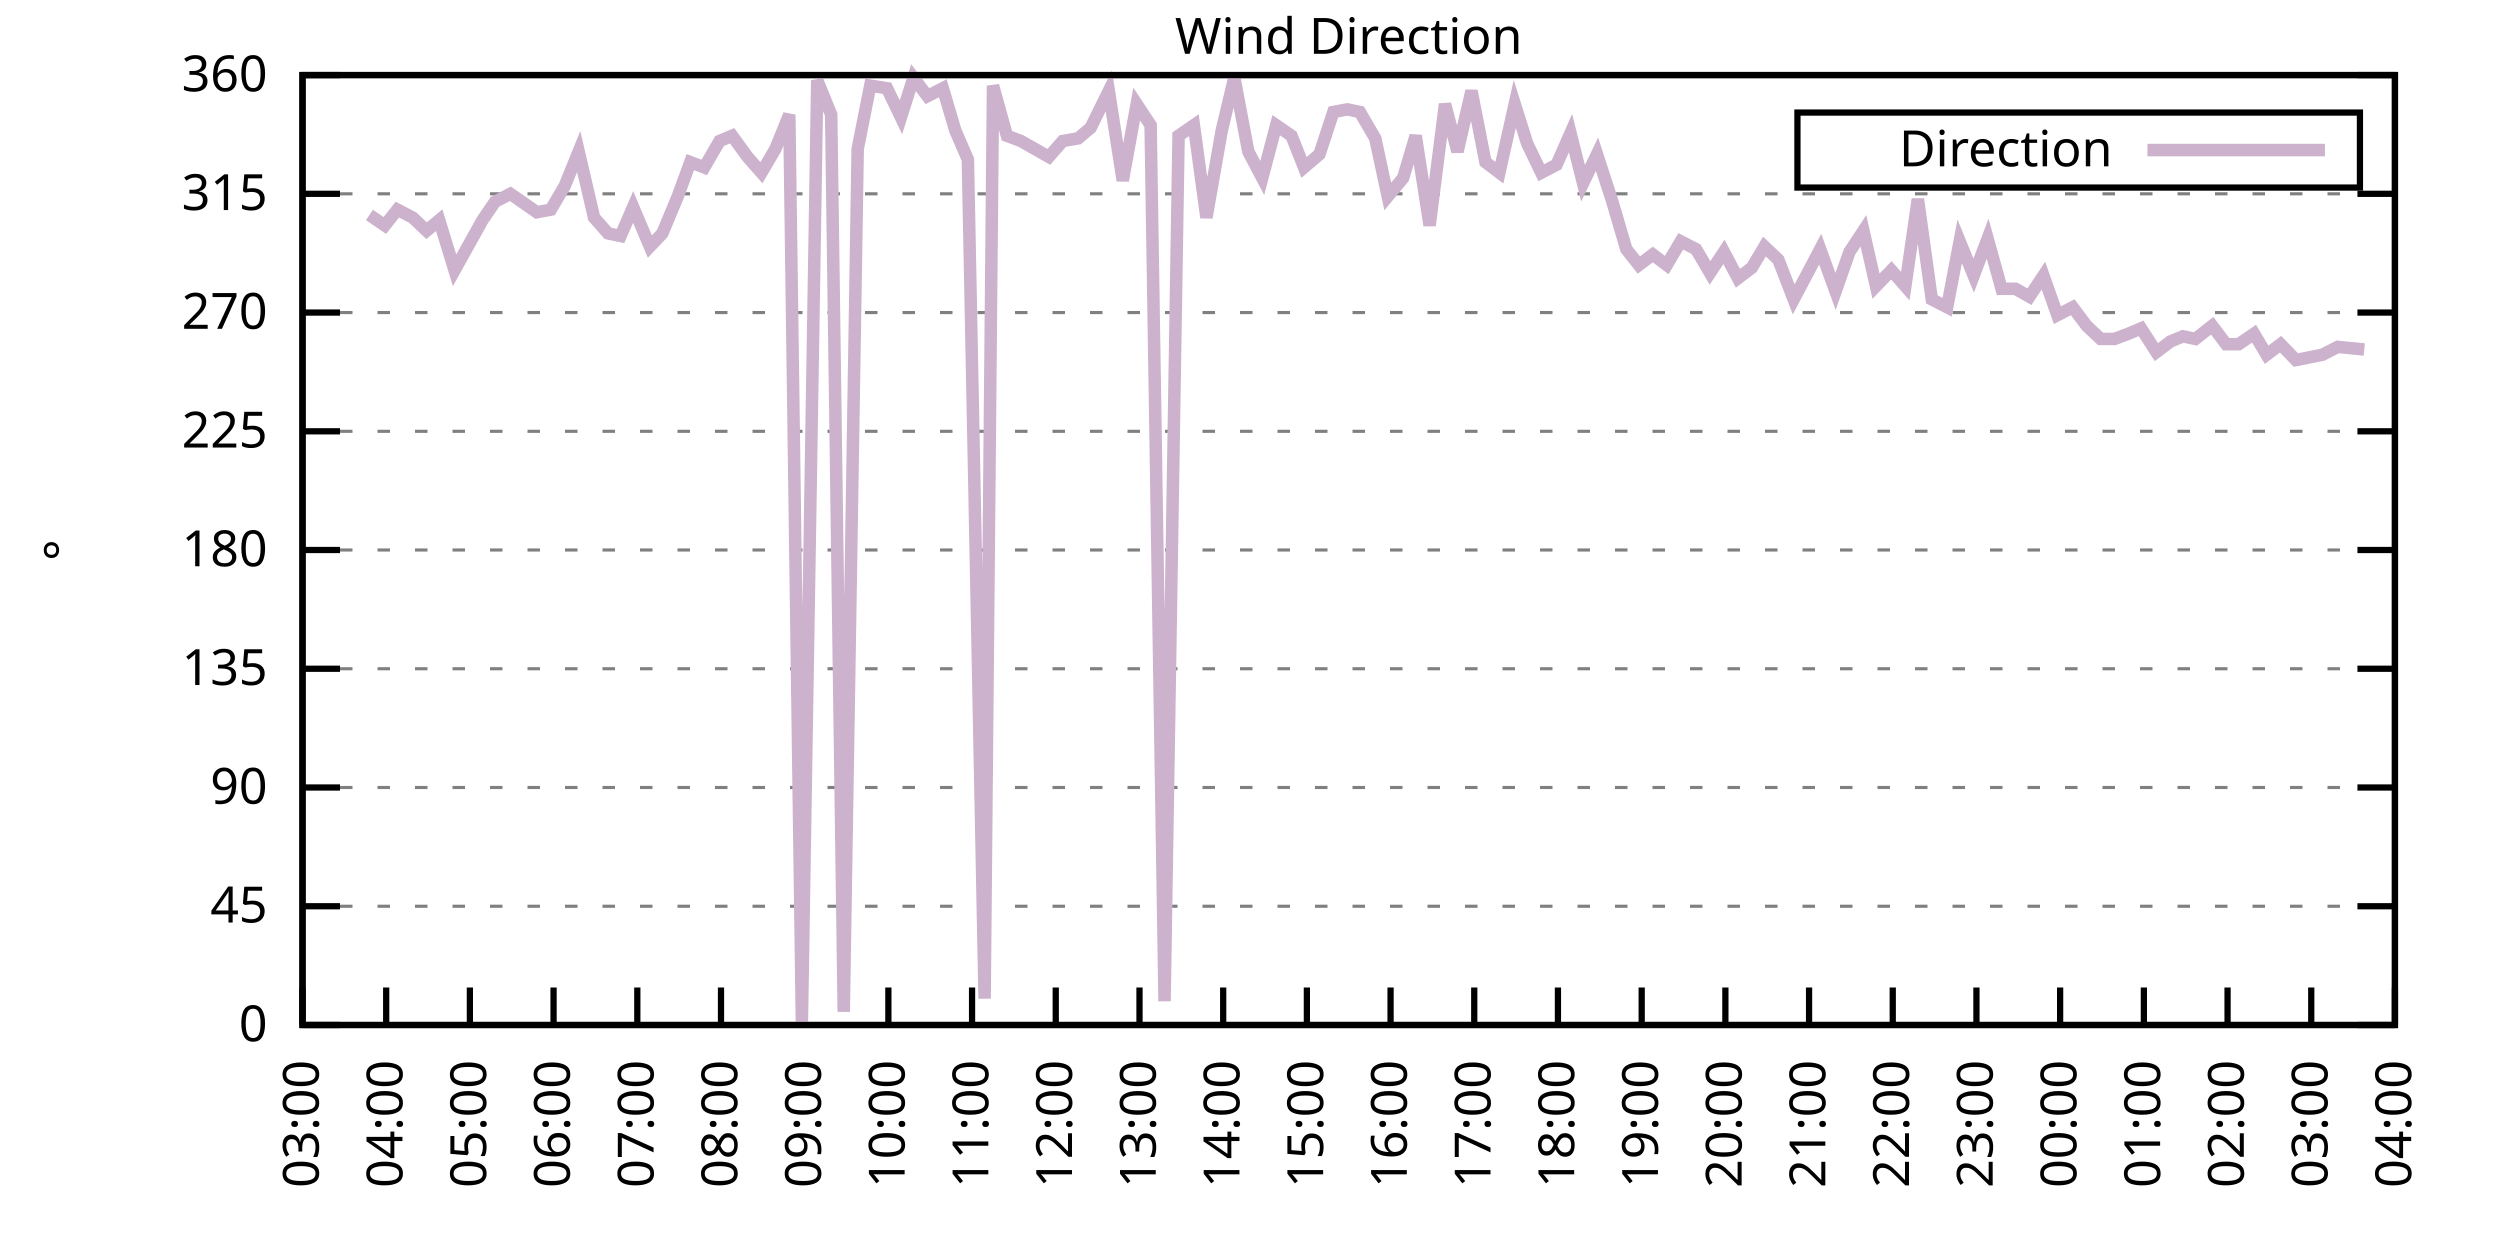
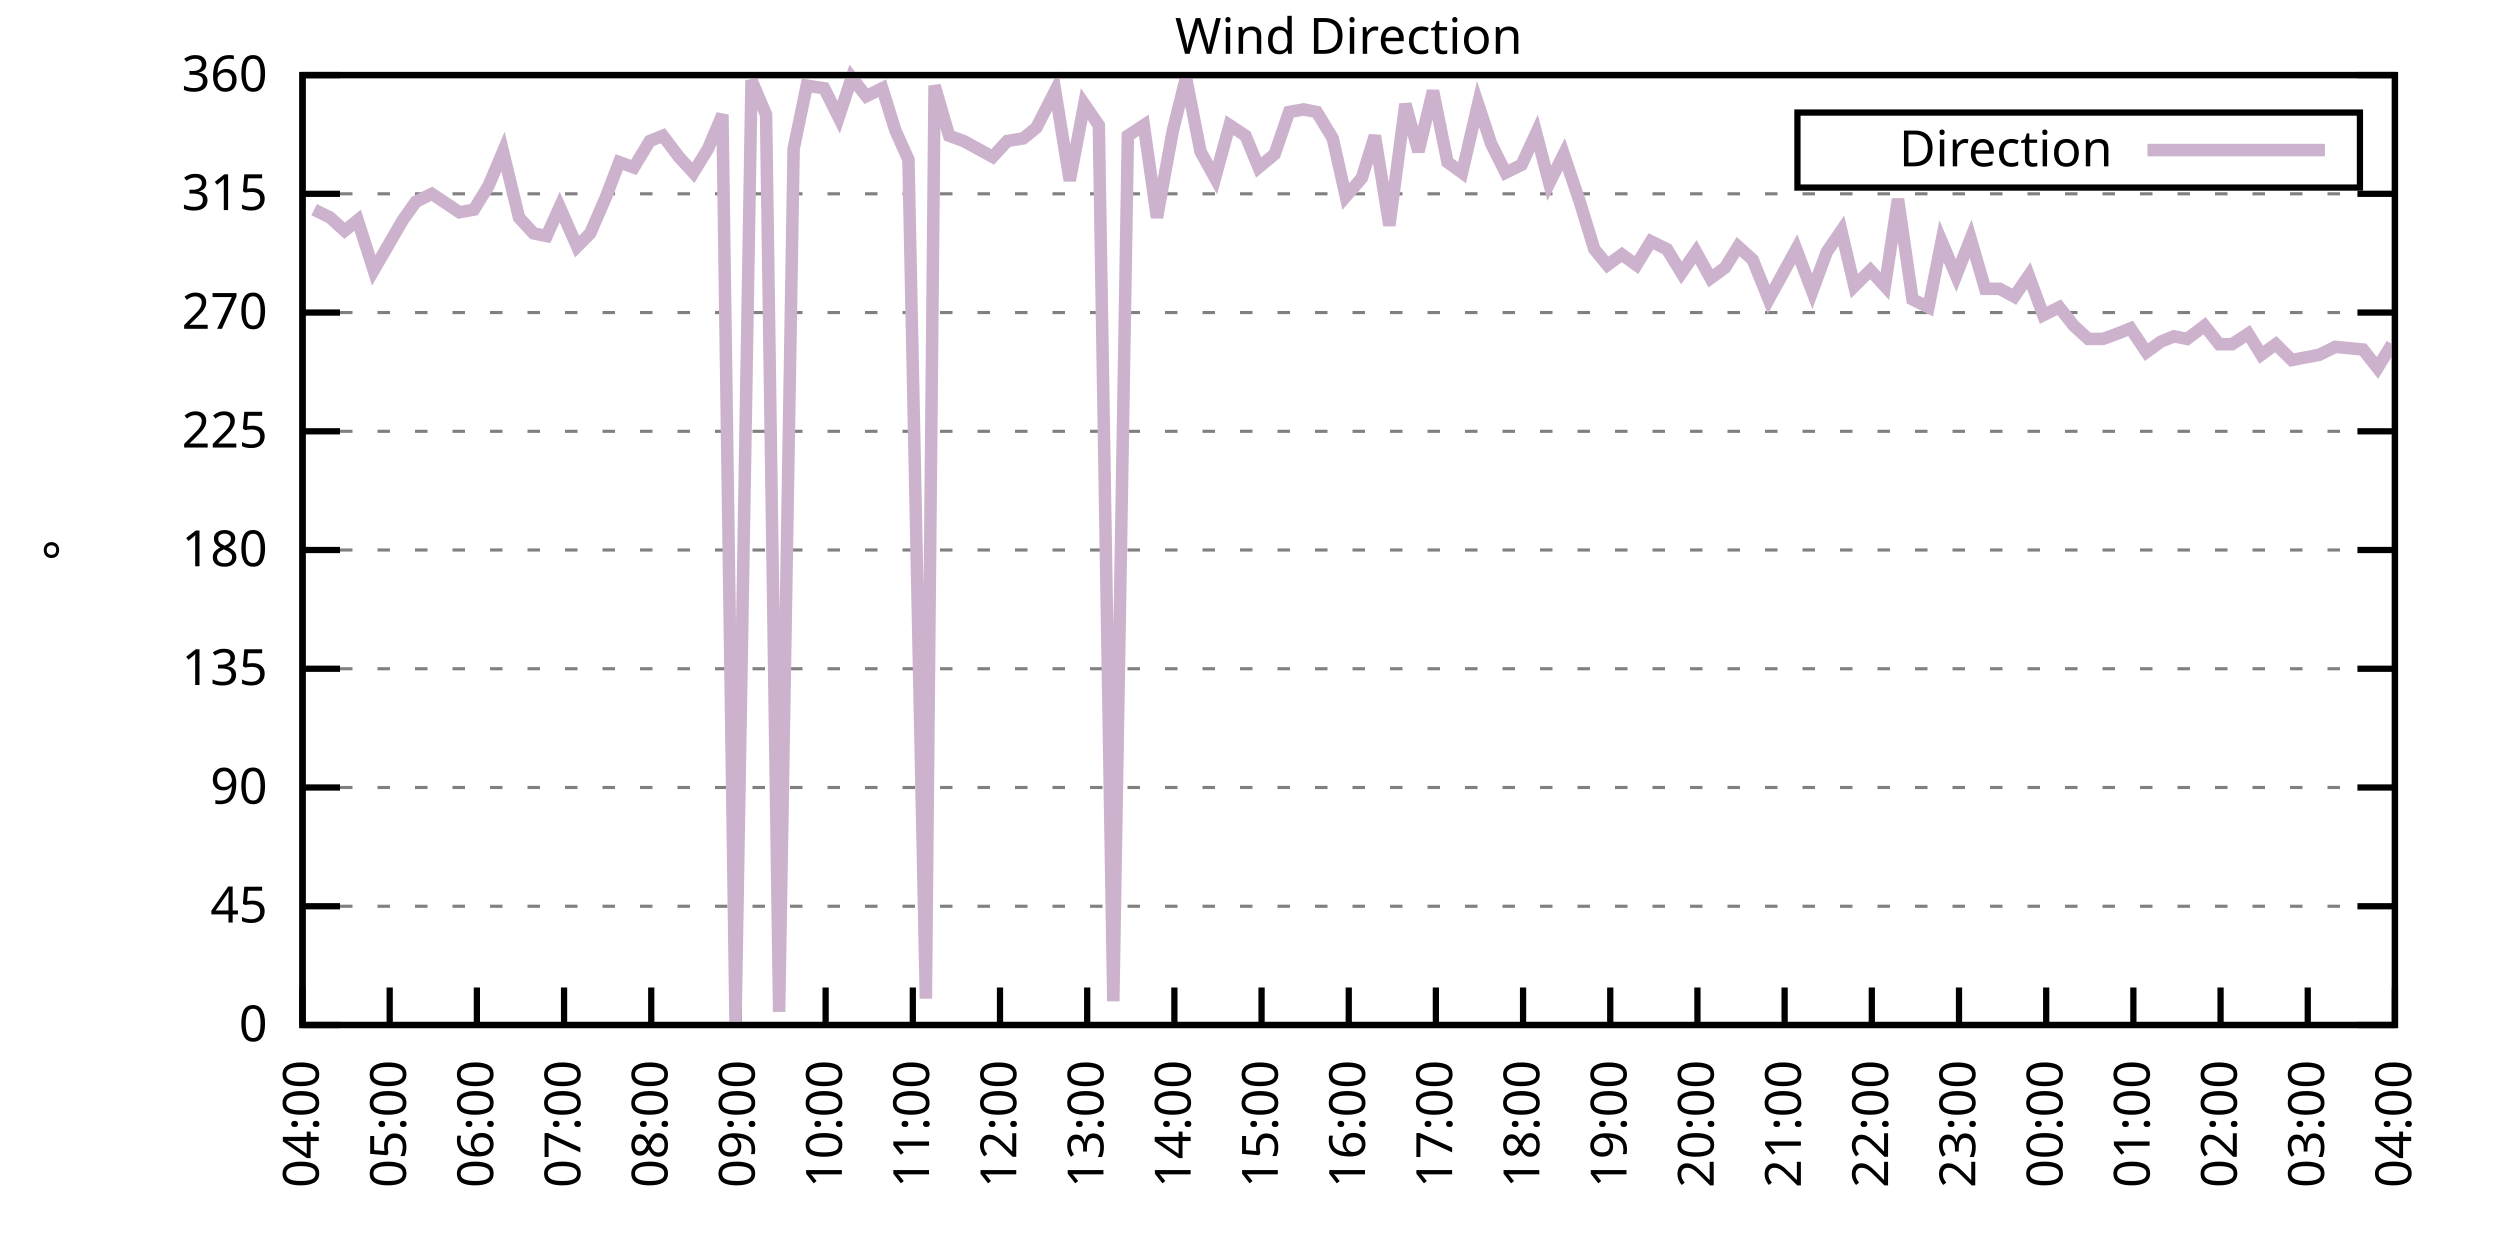
<svg xmlns="http://www.w3.org/2000/svg" xmlns:xlink="http://www.w3.org/1999/xlink" width="400" height="200" viewBox="0 0 400 200">
  <g id="gnuplot_canvas">
    <rect x="0" y="0" width="400" height="200" fill="none" />
    <defs>
      <circle id="gpDot" r="0.5" stroke-width="0.5" stroke="currentColor" />
      <path id="gpPt0" stroke-width="0.333" stroke="currentColor" d="M-1,0 h2 M0,-1 v2" />
      <path id="gpPt1" stroke-width="0.333" stroke="currentColor" d="M-1,-1 L1,1 M1,-1 L-1,1" />
      <path id="gpPt2" stroke-width="0.333" stroke="currentColor" d="M-1,0 L1,0 M0,-1 L0,1 M-1,-1 L1,1 M-1,1 L1,-1" />
      <rect id="gpPt3" stroke-width="0.333" stroke="currentColor" x="-1" y="-1" width="2" height="2" />
      <rect id="gpPt4" stroke-width="0.333" stroke="currentColor" fill="currentColor" x="-1" y="-1" width="2" height="2" />
      <circle id="gpPt5" stroke-width="0.333" stroke="currentColor" cx="0" cy="0" r="1" />
      <use xlink:href="#gpPt5" id="gpPt6" fill="currentColor" stroke="none" />
      <path id="gpPt7" stroke-width="0.333" stroke="currentColor" d="M0,-1.33 L-1.33,0.67 L1.33,0.67 z" />
      <use xlink:href="#gpPt7" id="gpPt8" fill="currentColor" stroke="none" />
      <use xlink:href="#gpPt7" id="gpPt9" stroke="currentColor" transform="rotate(180)" />
      <use xlink:href="#gpPt9" id="gpPt10" fill="currentColor" stroke="none" />
      <use xlink:href="#gpPt3" id="gpPt11" stroke="currentColor" transform="rotate(45)" />
      <use xlink:href="#gpPt11" id="gpPt12" fill="currentColor" stroke="none" />
      <path id="gpPt13" stroke-width="0.333" stroke="currentColor" d="M0,1.330 L1.265,0.411 L0.782,-1.067 L-0.782,-1.076 L-1.265,0.411 z" />
      <use xlink:href="#gpPt13" id="gpPt14" fill="currentColor" stroke="none" />
      <filter id="textbox" filterUnits="objectBoundingBox" x="0" y="0" height="1" width="1">
        <feFlood flood-color="white" flood-opacity="1" result="bgnd" />
        <feComposite in="SourceGraphic" in2="bgnd" operator="atop" />
      </filter>
      <filter id="greybox" filterUnits="objectBoundingBox" x="0" y="0" height="1" width="1">
        <feFlood flood-color="lightgrey" flood-opacity="1" result="grey" />
        <feComposite in="SourceGraphic" in2="grey" operator="atop" />
      </filter>
    </defs>
    <g fill="none" color="white" stroke="currentColor" stroke-width="1.00" stroke-linecap="butt" stroke-linejoin="miter">
</g>
    <g fill="none" color="black" stroke="currentColor" stroke-width="1.00" stroke-linecap="butt" stroke-linejoin="miter">
      <g stroke="none" shape-rendering="crispEdges">
        <polygon fill="rgb(255, 255, 255)" points="48.40,164.00 383.18,164.00 383.18,12.02 48.40,12.02 " />
      </g>
    </g>
    <g fill="none" color="black" stroke="currentColor" stroke-width="1.00" stroke-linecap="butt" stroke-linejoin="miter">
</g>
    <g fill="none" color="black" stroke="black" stroke-width="0.50" stroke-linecap="butt" stroke-linejoin="miter">
</g>
    <g fill="none" color="gray" stroke="currentColor" stroke-width="0.50" stroke-linecap="butt" stroke-linejoin="miter">
      <path stroke="gray" stroke-dasharray="2,4" class="gridline" d="M48.40,164.00 L383.19,164.00  " />
    </g>
    <g fill="none" color="gray" stroke="gray" stroke-width="1.00" stroke-linecap="butt" stroke-linejoin="miter">
</g>
    <g fill="none" color="black" stroke="currentColor" stroke-width="1.00" stroke-linecap="butt" stroke-linejoin="miter">
      <path stroke="black" d="M48.40,164.00 L54.40,164.00 M383.19,164.00 L377.19,164.00  " />
      <g transform="translate(42.80,166.60)" stroke="none" fill="black" font-family="Sans" font-size="8.00" text-anchor="end">
        <text>
          <tspan font-family="Sans"> 0</tspan>
        </text>
      </g>
    </g>
    <g fill="none" color="black" stroke="currentColor" stroke-width="1.00" stroke-linecap="butt" stroke-linejoin="miter">
</g>
    <g fill="none" color="black" stroke="black" stroke-width="0.50" stroke-linecap="butt" stroke-linejoin="miter">
</g>
    <g fill="none" color="gray" stroke="currentColor" stroke-width="0.50" stroke-linecap="butt" stroke-linejoin="miter">
      <path stroke="gray" stroke-dasharray="2,4" class="gridline" d="M48.40,145.00 L383.19,145.00  " />
    </g>
    <g fill="none" color="gray" stroke="gray" stroke-width="1.00" stroke-linecap="butt" stroke-linejoin="miter">
</g>
    <g fill="none" color="black" stroke="currentColor" stroke-width="1.00" stroke-linecap="butt" stroke-linejoin="miter">
      <path stroke="black" d="M48.40,145.00 L54.40,145.00 M383.19,145.00 L377.19,145.00  " />
      <g transform="translate(42.80,147.60)" stroke="none" fill="black" font-family="Sans" font-size="8.00" text-anchor="end">
        <text>
          <tspan font-family="Sans"> 45</tspan>
        </text>
      </g>
    </g>
    <g fill="none" color="black" stroke="currentColor" stroke-width="1.00" stroke-linecap="butt" stroke-linejoin="miter">
</g>
    <g fill="none" color="black" stroke="black" stroke-width="0.50" stroke-linecap="butt" stroke-linejoin="miter">
</g>
    <g fill="none" color="gray" stroke="currentColor" stroke-width="0.50" stroke-linecap="butt" stroke-linejoin="miter">
      <path stroke="gray" stroke-dasharray="2,4" class="gridline" d="M48.40,126.00 L383.19,126.00  " />
    </g>
    <g fill="none" color="gray" stroke="gray" stroke-width="1.00" stroke-linecap="butt" stroke-linejoin="miter">
</g>
    <g fill="none" color="black" stroke="currentColor" stroke-width="1.00" stroke-linecap="butt" stroke-linejoin="miter">
      <path stroke="black" d="M48.40,126.00 L54.40,126.00 M383.19,126.00 L377.19,126.00  " />
      <g transform="translate(42.80,128.60)" stroke="none" fill="black" font-family="Sans" font-size="8.00" text-anchor="end">
        <text>
          <tspan font-family="Sans"> 90</tspan>
        </text>
      </g>
    </g>
    <g fill="none" color="black" stroke="currentColor" stroke-width="1.00" stroke-linecap="butt" stroke-linejoin="miter">
</g>
    <g fill="none" color="black" stroke="black" stroke-width="0.50" stroke-linecap="butt" stroke-linejoin="miter">
</g>
    <g fill="none" color="gray" stroke="currentColor" stroke-width="0.50" stroke-linecap="butt" stroke-linejoin="miter">
      <path stroke="gray" stroke-dasharray="2,4" class="gridline" d="M48.40,107.00 L383.19,107.00  " />
    </g>
    <g fill="none" color="gray" stroke="gray" stroke-width="1.00" stroke-linecap="butt" stroke-linejoin="miter">
</g>
    <g fill="none" color="black" stroke="currentColor" stroke-width="1.00" stroke-linecap="butt" stroke-linejoin="miter">
      <path stroke="black" d="M48.40,107.00 L54.40,107.00 M383.19,107.00 L377.19,107.00  " />
      <g transform="translate(42.80,109.60)" stroke="none" fill="black" font-family="Sans" font-size="8.00" text-anchor="end">
        <text>
          <tspan font-family="Sans"> 135</tspan>
        </text>
      </g>
    </g>
    <g fill="none" color="black" stroke="currentColor" stroke-width="1.00" stroke-linecap="butt" stroke-linejoin="miter">
</g>
    <g fill="none" color="black" stroke="black" stroke-width="0.50" stroke-linecap="butt" stroke-linejoin="miter">
</g>
    <g fill="none" color="gray" stroke="currentColor" stroke-width="0.50" stroke-linecap="butt" stroke-linejoin="miter">
      <path stroke="gray" stroke-dasharray="2,4" class="gridline" d="M48.40,88.00 L383.19,88.00  " />
    </g>
    <g fill="none" color="gray" stroke="gray" stroke-width="1.00" stroke-linecap="butt" stroke-linejoin="miter">
</g>
    <g fill="none" color="black" stroke="currentColor" stroke-width="1.00" stroke-linecap="butt" stroke-linejoin="miter">
      <path stroke="black" d="M48.40,88.00 L54.40,88.00 M383.19,88.00 L377.19,88.00  " />
      <g transform="translate(42.80,90.60)" stroke="none" fill="black" font-family="Sans" font-size="8.00" text-anchor="end">
        <text>
          <tspan font-family="Sans"> 180</tspan>
        </text>
      </g>
    </g>
    <g fill="none" color="black" stroke="currentColor" stroke-width="1.00" stroke-linecap="butt" stroke-linejoin="miter">
</g>
    <g fill="none" color="black" stroke="black" stroke-width="0.50" stroke-linecap="butt" stroke-linejoin="miter">
</g>
    <g fill="none" color="gray" stroke="currentColor" stroke-width="0.50" stroke-linecap="butt" stroke-linejoin="miter">
      <path stroke="gray" stroke-dasharray="2,4" class="gridline" d="M48.40,69.01 L383.19,69.01  " />
    </g>
    <g fill="none" color="gray" stroke="gray" stroke-width="1.00" stroke-linecap="butt" stroke-linejoin="miter">
</g>
    <g fill="none" color="black" stroke="currentColor" stroke-width="1.00" stroke-linecap="butt" stroke-linejoin="miter">
      <path stroke="black" d="M48.40,69.01 L54.40,69.01 M383.19,69.01 L377.19,69.01  " />
      <g transform="translate(42.80,71.61)" stroke="none" fill="black" font-family="Sans" font-size="8.00" text-anchor="end">
        <text>
          <tspan font-family="Sans"> 225</tspan>
        </text>
      </g>
    </g>
    <g fill="none" color="black" stroke="currentColor" stroke-width="1.00" stroke-linecap="butt" stroke-linejoin="miter">
</g>
    <g fill="none" color="black" stroke="black" stroke-width="0.50" stroke-linecap="butt" stroke-linejoin="miter">
</g>
    <g fill="none" color="gray" stroke="currentColor" stroke-width="0.50" stroke-linecap="butt" stroke-linejoin="miter">
      <path stroke="gray" stroke-dasharray="2,4" class="gridline" d="M48.40,50.01 L383.19,50.01  " />
    </g>
    <g fill="none" color="gray" stroke="gray" stroke-width="1.00" stroke-linecap="butt" stroke-linejoin="miter">
</g>
    <g fill="none" color="black" stroke="currentColor" stroke-width="1.00" stroke-linecap="butt" stroke-linejoin="miter">
      <path stroke="black" d="M48.40,50.01 L54.40,50.01 M383.19,50.01 L377.19,50.01  " />
      <g transform="translate(42.80,52.61)" stroke="none" fill="black" font-family="Sans" font-size="8.00" text-anchor="end">
        <text>
          <tspan font-family="Sans"> 270</tspan>
        </text>
      </g>
    </g>
    <g fill="none" color="black" stroke="currentColor" stroke-width="1.00" stroke-linecap="butt" stroke-linejoin="miter">
</g>
    <g fill="none" color="black" stroke="black" stroke-width="0.50" stroke-linecap="butt" stroke-linejoin="miter">
</g>
    <g fill="none" color="gray" stroke="currentColor" stroke-width="0.50" stroke-linecap="butt" stroke-linejoin="miter">
      <path stroke="gray" stroke-dasharray="2,4" class="gridline" d="M48.40,31.01 L383.19,31.01  " />
    </g>
    <g fill="none" color="gray" stroke="gray" stroke-width="1.00" stroke-linecap="butt" stroke-linejoin="miter">
</g>
    <g fill="none" color="black" stroke="currentColor" stroke-width="1.00" stroke-linecap="butt" stroke-linejoin="miter">
      <path stroke="black" d="M48.40,31.01 L54.40,31.01 M383.19,31.01 L377.19,31.01  " />
      <g transform="translate(42.80,33.61)" stroke="none" fill="black" font-family="Sans" font-size="8.00" text-anchor="end">
        <text>
          <tspan font-family="Sans"> 315</tspan>
        </text>
      </g>
    </g>
    <g fill="none" color="black" stroke="currentColor" stroke-width="1.00" stroke-linecap="butt" stroke-linejoin="miter">
</g>
    <g fill="none" color="black" stroke="black" stroke-width="0.50" stroke-linecap="butt" stroke-linejoin="miter">
</g>
    <g fill="none" color="gray" stroke="currentColor" stroke-width="0.50" stroke-linecap="butt" stroke-linejoin="miter">
      <path stroke="gray" stroke-dasharray="2,4" class="gridline" d="M48.40,12.01 L383.19,12.01  " />
    </g>
    <g fill="none" color="gray" stroke="gray" stroke-width="1.00" stroke-linecap="butt" stroke-linejoin="miter">
</g>
    <g fill="none" color="black" stroke="currentColor" stroke-width="1.00" stroke-linecap="butt" stroke-linejoin="miter">
      <path stroke="black" d="M48.40,12.01 L54.40,12.01 M383.19,12.01 L377.19,12.01  " />
      <g transform="translate(42.80,14.61)" stroke="none" fill="black" font-family="Sans" font-size="8.00" text-anchor="end">
        <text>
          <tspan font-family="Sans"> 360</tspan>
        </text>
      </g>
    </g>
    <g fill="none" color="black" stroke="currentColor" stroke-width="1.00" stroke-linecap="butt" stroke-linejoin="miter">
      <path stroke="black" d="M48.40,164.00 L48.40,158.00  " />
      <g transform="translate(51.00,169.60) rotate(270.00)" stroke="none" fill="black" font-family="Sans" font-size="8.00" text-anchor="end">
        <text>
-           <tspan font-family="Sans">03:00</tspan>
-         </text>
-       </g>
-     </g>
-     <g fill="none" color="black" stroke="currentColor" stroke-width="1.00" stroke-linecap="butt" stroke-linejoin="miter">
-       <path stroke="black" d="M61.79,164.00 L61.79,158.00  " />
-       <g transform="translate(64.39,169.60) rotate(270.00)" stroke="none" fill="black" font-family="Sans" font-size="8.00" text-anchor="end">
-         <text>
          <tspan font-family="Sans">04:00</tspan>
        </text>
      </g>
    </g>
    <g fill="none" color="black" stroke="currentColor" stroke-width="1.00" stroke-linecap="butt" stroke-linejoin="miter">
-       <path stroke="black" d="M75.18,164.00 L75.18,158.00  " />
-       <g transform="translate(77.78,169.60) rotate(270.00)" stroke="none" fill="black" font-family="Sans" font-size="8.00" text-anchor="end">
+       <path stroke="black" d="M62.35,164.00 L62.35,158.00  " />
+       <g transform="translate(64.95,169.60) rotate(270.00)" stroke="none" fill="black" font-family="Sans" font-size="8.00" text-anchor="end">
        <text>
          <tspan font-family="Sans">05:00</tspan>
        </text>
      </g>
    </g>
    <g fill="none" color="black" stroke="currentColor" stroke-width="1.00" stroke-linecap="butt" stroke-linejoin="miter">
-       <path stroke="black" d="M88.57,164.00 L88.57,158.00  " />
-       <g transform="translate(91.17,169.60) rotate(270.00)" stroke="none" fill="black" font-family="Sans" font-size="8.00" text-anchor="end">
+       <path stroke="black" d="M76.30,164.00 L76.30,158.00  " />
+       <g transform="translate(78.90,169.60) rotate(270.00)" stroke="none" fill="black" font-family="Sans" font-size="8.00" text-anchor="end">
        <text>
          <tspan font-family="Sans">06:00</tspan>
        </text>
      </g>
    </g>
    <g fill="none" color="black" stroke="currentColor" stroke-width="1.00" stroke-linecap="butt" stroke-linejoin="miter">
-       <path stroke="black" d="M101.97,164.00 L101.97,158.00  " />
-       <g transform="translate(104.57,169.60) rotate(270.00)" stroke="none" fill="black" font-family="Sans" font-size="8.00" text-anchor="end">
+       <path stroke="black" d="M90.25,164.00 L90.25,158.00  " />
+       <g transform="translate(92.85,169.60) rotate(270.00)" stroke="none" fill="black" font-family="Sans" font-size="8.00" text-anchor="end">
        <text>
          <tspan font-family="Sans">07:00</tspan>
        </text>
      </g>
    </g>
    <g fill="none" color="black" stroke="currentColor" stroke-width="1.00" stroke-linecap="butt" stroke-linejoin="miter">
-       <path stroke="black" d="M115.36,164.00 L115.36,158.00  " />
-       <g transform="translate(117.96,169.60) rotate(270.00)" stroke="none" fill="black" font-family="Sans" font-size="8.00" text-anchor="end">
+       <path stroke="black" d="M104.20,164.00 L104.20,158.00  " />
+       <g transform="translate(106.80,169.60) rotate(270.00)" stroke="none" fill="black" font-family="Sans" font-size="8.00" text-anchor="end">
        <text>
          <tspan font-family="Sans">08:00</tspan>
        </text>
      </g>
    </g>
    <g fill="none" color="black" stroke="currentColor" stroke-width="1.00" stroke-linecap="butt" stroke-linejoin="miter">
-       <path stroke="black" d="M128.75,164.00 L128.75,158.00  " />
-       <g transform="translate(131.35,169.60) rotate(270.00)" stroke="none" fill="black" font-family="Sans" font-size="8.00" text-anchor="end">
+       <path stroke="black" d="M118.15,164.00 L118.15,158.00  " />
+       <g transform="translate(120.75,169.60) rotate(270.00)" stroke="none" fill="black" font-family="Sans" font-size="8.00" text-anchor="end">
        <text>
          <tspan font-family="Sans">09:00</tspan>
        </text>
      </g>
    </g>
    <g fill="none" color="black" stroke="currentColor" stroke-width="1.00" stroke-linecap="butt" stroke-linejoin="miter">
-       <path stroke="black" d="M142.14,164.00 L142.14,158.00  " />
-       <g transform="translate(144.74,169.60) rotate(270.00)" stroke="none" fill="black" font-family="Sans" font-size="8.00" text-anchor="end">
+       <path stroke="black" d="M132.10,164.00 L132.10,158.00  " />
+       <g transform="translate(134.70,169.60) rotate(270.00)" stroke="none" fill="black" font-family="Sans" font-size="8.00" text-anchor="end">
        <text>
          <tspan font-family="Sans">10:00</tspan>
        </text>
      </g>
    </g>
    <g fill="none" color="black" stroke="currentColor" stroke-width="1.00" stroke-linecap="butt" stroke-linejoin="miter">
-       <path stroke="black" d="M155.53,164.00 L155.53,158.00  " />
-       <g transform="translate(158.13,169.60) rotate(270.00)" stroke="none" fill="black" font-family="Sans" font-size="8.00" text-anchor="end">
+       <path stroke="black" d="M146.05,164.00 L146.05,158.00  " />
+       <g transform="translate(148.65,169.60) rotate(270.00)" stroke="none" fill="black" font-family="Sans" font-size="8.00" text-anchor="end">
        <text>
          <tspan font-family="Sans">11:00</tspan>
        </text>
      </g>
    </g>
    <g fill="none" color="black" stroke="currentColor" stroke-width="1.00" stroke-linecap="butt" stroke-linejoin="miter">
-       <path stroke="black" d="M168.92,164.00 L168.92,158.00  " />
-       <g transform="translate(171.52,169.60) rotate(270.00)" stroke="none" fill="black" font-family="Sans" font-size="8.00" text-anchor="end">
+       <path stroke="black" d="M160.00,164.00 L160.00,158.00  " />
+       <g transform="translate(162.60,169.60) rotate(270.00)" stroke="none" fill="black" font-family="Sans" font-size="8.00" text-anchor="end">
        <text>
          <tspan font-family="Sans">12:00</tspan>
        </text>
      </g>
    </g>
    <g fill="none" color="black" stroke="currentColor" stroke-width="1.00" stroke-linecap="butt" stroke-linejoin="miter">
-       <path stroke="black" d="M182.32,164.00 L182.32,158.00  " />
-       <g transform="translate(184.92,169.60) rotate(270.00)" stroke="none" fill="black" font-family="Sans" font-size="8.00" text-anchor="end">
+       <path stroke="black" d="M173.95,164.00 L173.95,158.00  " />
+       <g transform="translate(176.55,169.60) rotate(270.00)" stroke="none" fill="black" font-family="Sans" font-size="8.00" text-anchor="end">
        <text>
          <tspan font-family="Sans">13:00</tspan>
        </text>
      </g>
    </g>
    <g fill="none" color="black" stroke="currentColor" stroke-width="1.00" stroke-linecap="butt" stroke-linejoin="miter">
-       <path stroke="black" d="M195.71,164.00 L195.71,158.00  " />
-       <g transform="translate(198.31,169.60) rotate(270.00)" stroke="none" fill="black" font-family="Sans" font-size="8.00" text-anchor="end">
+       <path stroke="black" d="M187.90,164.00 L187.90,158.00  " />
+       <g transform="translate(190.50,169.60) rotate(270.00)" stroke="none" fill="black" font-family="Sans" font-size="8.00" text-anchor="end">
        <text>
          <tspan font-family="Sans">14:00</tspan>
        </text>
      </g>
    </g>
    <g fill="none" color="black" stroke="currentColor" stroke-width="1.00" stroke-linecap="butt" stroke-linejoin="miter">
-       <path stroke="black" d="M209.10,164.00 L209.10,158.00  " />
-       <g transform="translate(211.70,169.60) rotate(270.00)" stroke="none" fill="black" font-family="Sans" font-size="8.00" text-anchor="end">
+       <path stroke="black" d="M201.85,164.00 L201.85,158.00  " />
+       <g transform="translate(204.45,169.60) rotate(270.00)" stroke="none" fill="black" font-family="Sans" font-size="8.00" text-anchor="end">
        <text>
          <tspan font-family="Sans">15:00</tspan>
        </text>
      </g>
    </g>
    <g fill="none" color="black" stroke="currentColor" stroke-width="1.00" stroke-linecap="butt" stroke-linejoin="miter">
-       <path stroke="black" d="M222.49,164.00 L222.49,158.00  " />
-       <g transform="translate(225.09,169.60) rotate(270.00)" stroke="none" fill="black" font-family="Sans" font-size="8.00" text-anchor="end">
+       <path stroke="black" d="M215.80,164.00 L215.80,158.00  " />
+       <g transform="translate(218.40,169.60) rotate(270.00)" stroke="none" fill="black" font-family="Sans" font-size="8.00" text-anchor="end">
        <text>
          <tspan font-family="Sans">16:00</tspan>
        </text>
      </g>
    </g>
    <g fill="none" color="black" stroke="currentColor" stroke-width="1.00" stroke-linecap="butt" stroke-linejoin="miter">
-       <path stroke="black" d="M235.88,164.00 L235.88,158.00  " />
-       <g transform="translate(238.48,169.60) rotate(270.00)" stroke="none" fill="black" font-family="Sans" font-size="8.00" text-anchor="end">
+       <path stroke="black" d="M229.74,164.00 L229.74,158.00  " />
+       <g transform="translate(232.34,169.60) rotate(270.00)" stroke="none" fill="black" font-family="Sans" font-size="8.00" text-anchor="end">
        <text>
          <tspan font-family="Sans">17:00</tspan>
        </text>
      </g>
    </g>
    <g fill="none" color="black" stroke="currentColor" stroke-width="1.00" stroke-linecap="butt" stroke-linejoin="miter">
-       <path stroke="black" d="M249.27,164.00 L249.27,158.00  " />
-       <g transform="translate(251.87,169.60) rotate(270.00)" stroke="none" fill="black" font-family="Sans" font-size="8.00" text-anchor="end">
+       <path stroke="black" d="M243.69,164.00 L243.69,158.00  " />
+       <g transform="translate(246.29,169.60) rotate(270.00)" stroke="none" fill="black" font-family="Sans" font-size="8.00" text-anchor="end">
        <text>
          <tspan font-family="Sans">18:00</tspan>
        </text>
      </g>
    </g>
    <g fill="none" color="black" stroke="currentColor" stroke-width="1.00" stroke-linecap="butt" stroke-linejoin="miter">
-       <path stroke="black" d="M262.67,164.00 L262.67,158.00  " />
-       <g transform="translate(265.27,169.60) rotate(270.00)" stroke="none" fill="black" font-family="Sans" font-size="8.00" text-anchor="end">
+       <path stroke="black" d="M257.64,164.00 L257.64,158.00  " />
+       <g transform="translate(260.24,169.60) rotate(270.00)" stroke="none" fill="black" font-family="Sans" font-size="8.00" text-anchor="end">
        <text>
          <tspan font-family="Sans">19:00</tspan>
        </text>
      </g>
    </g>
    <g fill="none" color="black" stroke="currentColor" stroke-width="1.00" stroke-linecap="butt" stroke-linejoin="miter">
-       <path stroke="black" d="M276.06,164.00 L276.06,158.00  " />
-       <g transform="translate(278.66,169.60) rotate(270.00)" stroke="none" fill="black" font-family="Sans" font-size="8.00" text-anchor="end">
+       <path stroke="black" d="M271.59,164.00 L271.59,158.00  " />
+       <g transform="translate(274.19,169.60) rotate(270.00)" stroke="none" fill="black" font-family="Sans" font-size="8.00" text-anchor="end">
        <text>
          <tspan font-family="Sans">20:00</tspan>
        </text>
      </g>
    </g>
    <g fill="none" color="black" stroke="currentColor" stroke-width="1.00" stroke-linecap="butt" stroke-linejoin="miter">
-       <path stroke="black" d="M289.45,164.00 L289.45,158.00  " />
-       <g transform="translate(292.05,169.60) rotate(270.00)" stroke="none" fill="black" font-family="Sans" font-size="8.00" text-anchor="end">
+       <path stroke="black" d="M285.54,164.00 L285.54,158.00  " />
+       <g transform="translate(288.14,169.60) rotate(270.00)" stroke="none" fill="black" font-family="Sans" font-size="8.00" text-anchor="end">
        <text>
          <tspan font-family="Sans">21:00</tspan>
        </text>
      </g>
    </g>
    <g fill="none" color="black" stroke="currentColor" stroke-width="1.00" stroke-linecap="butt" stroke-linejoin="miter">
-       <path stroke="black" d="M302.84,164.00 L302.84,158.00  " />
-       <g transform="translate(305.44,169.60) rotate(270.00)" stroke="none" fill="black" font-family="Sans" font-size="8.00" text-anchor="end">
+       <path stroke="black" d="M299.49,164.00 L299.49,158.00  " />
+       <g transform="translate(302.09,169.60) rotate(270.00)" stroke="none" fill="black" font-family="Sans" font-size="8.00" text-anchor="end">
        <text>
          <tspan font-family="Sans">22:00</tspan>
        </text>
      </g>
    </g>
    <g fill="none" color="black" stroke="currentColor" stroke-width="1.00" stroke-linecap="butt" stroke-linejoin="miter">
-       <path stroke="black" d="M316.23,164.00 L316.23,158.00  " />
-       <g transform="translate(318.83,169.60) rotate(270.00)" stroke="none" fill="black" font-family="Sans" font-size="8.00" text-anchor="end">
+       <path stroke="black" d="M313.44,164.00 L313.44,158.00  " />
+       <g transform="translate(316.04,169.60) rotate(270.00)" stroke="none" fill="black" font-family="Sans" font-size="8.00" text-anchor="end">
        <text>
          <tspan font-family="Sans">23:00</tspan>
        </text>
      </g>
    </g>
    <g fill="none" color="black" stroke="currentColor" stroke-width="1.00" stroke-linecap="butt" stroke-linejoin="miter">
-       <path stroke="black" d="M329.62,164.00 L329.62,158.00  " />
-       <g transform="translate(332.22,169.60) rotate(270.00)" stroke="none" fill="black" font-family="Sans" font-size="8.00" text-anchor="end">
+       <path stroke="black" d="M327.39,164.00 L327.39,158.00  " />
+       <g transform="translate(329.99,169.60) rotate(270.00)" stroke="none" fill="black" font-family="Sans" font-size="8.00" text-anchor="end">
        <text>
          <tspan font-family="Sans">00:00</tspan>
        </text>
      </g>
    </g>
    <g fill="none" color="black" stroke="currentColor" stroke-width="1.00" stroke-linecap="butt" stroke-linejoin="miter">
-       <path stroke="black" d="M343.02,164.00 L343.02,158.00  " />
-       <g transform="translate(345.62,169.60) rotate(270.00)" stroke="none" fill="black" font-family="Sans" font-size="8.00" text-anchor="end">
+       <path stroke="black" d="M341.34,164.00 L341.34,158.00  " />
+       <g transform="translate(343.94,169.60) rotate(270.00)" stroke="none" fill="black" font-family="Sans" font-size="8.00" text-anchor="end">
        <text>
          <tspan font-family="Sans">01:00</tspan>
        </text>
      </g>
    </g>
    <g fill="none" color="black" stroke="currentColor" stroke-width="1.00" stroke-linecap="butt" stroke-linejoin="miter">
-       <path stroke="black" d="M356.41,164.00 L356.41,158.00  " />
-       <g transform="translate(359.01,169.60) rotate(270.00)" stroke="none" fill="black" font-family="Sans" font-size="8.00" text-anchor="end">
+       <path stroke="black" d="M355.29,164.00 L355.29,158.00  " />
+       <g transform="translate(357.89,169.60) rotate(270.00)" stroke="none" fill="black" font-family="Sans" font-size="8.00" text-anchor="end">
        <text>
          <tspan font-family="Sans">02:00</tspan>
        </text>
      </g>
    </g>
    <g fill="none" color="black" stroke="currentColor" stroke-width="1.00" stroke-linecap="butt" stroke-linejoin="miter">
-       <path stroke="black" d="M369.80,164.00 L369.80,158.00  " />
-       <g transform="translate(372.40,169.60) rotate(270.00)" stroke="none" fill="black" font-family="Sans" font-size="8.00" text-anchor="end">
+       <path stroke="black" d="M369.24,164.00 L369.24,158.00  " />
+       <g transform="translate(371.84,169.60) rotate(270.00)" stroke="none" fill="black" font-family="Sans" font-size="8.00" text-anchor="end">
        <text>
          <tspan font-family="Sans">03:00</tspan>
        </text>
      </g>
    </g>
    <g fill="none" color="black" stroke="currentColor" stroke-width="1.00" stroke-linecap="butt" stroke-linejoin="miter">
      <path stroke="black" d="M383.19,164.00 L383.19,158.00  " />
      <g transform="translate(385.79,169.60) rotate(270.00)" stroke="none" fill="black" font-family="Sans" font-size="8.00" text-anchor="end">
        <text>
          <tspan font-family="Sans">04:00</tspan>
        </text>
      </g>
    </g>
    <g fill="none" color="black" stroke="currentColor" stroke-width="1.00" stroke-linecap="butt" stroke-linejoin="miter">
</g>
    <g fill="none" color="black" stroke="currentColor" stroke-width="1.00" stroke-linecap="butt" stroke-linejoin="miter">
      <path stroke="black" d="M48.40,12.01 L48.40,164.00 L383.19,164.00 L383.19,12.01 L48.40,12.01 Z  " />
    </g>
    <g fill="none" color="black" stroke="currentColor" stroke-width="1.00" stroke-linecap="butt" stroke-linejoin="miter">
</g>
    <g fill="none" color="black" stroke="currentColor" stroke-width="1.00" stroke-linecap="butt" stroke-linejoin="miter">
      <path stroke="black" d="M287.59,30.01 L287.59,18.01 L377.59,18.01 L377.59,30.01 L287.59,30.01 Z  " />
    </g>
    <g id="Wind_direction_plot_1">
      <g fill="none" color="white" stroke="black" stroke-width="2.00" stroke-linecap="butt" stroke-linejoin="miter">
</g>
      <g fill="none" color="black" stroke="currentColor" stroke-width="2.00" stroke-linecap="butt" stroke-linejoin="miter">
        <g transform="translate(337.99,26.61)" stroke="none" fill="black" font-family="Sans" font-size="8.00" text-anchor="end">
          <text>
            <tspan font-family="Sans">Direction</tspan>
          </text>
        </g>
      </g>
      <g fill="none" color="black" stroke="currentColor" stroke-width="2.00" stroke-linecap="butt" stroke-linejoin="miter">
-         <path stroke="rgb(204, 178, 204)" d="M343.59,24.01 L371.99,24.01 M59.11,34.39 L61.57,36.08 L63.58,33.54 L66.03,34.81 L68.26,36.92 L70.27,35.23   L72.73,43.25 L77.19,35.23 L79.20,32.28 L81.66,31.01 L85.90,33.96 L88.13,33.54 L90.36,29.74 L92.59,24.25   L95.05,34.81 L97.28,37.34 L99.29,37.76 L101.30,33.12 L103.98,39.45 L105.98,37.34 L108.44,31.43 L110.45,25.94   L112.68,26.79 L115.13,22.56 L117.14,21.72 L119.60,25.10 L121.83,27.63 L124.06,23.83 L126.29,18.34 L128.30,163.58   L130.76,12.85 L132.99,18.34 L135.00,161.89 L137.23,23.83 L139.24,13.70 L141.92,14.12 L144.15,18.77 L146.16,12.43   L148.39,15.39 L150.85,14.12 L152.85,20.88 L154.86,25.52 L157.54,159.78 L158.88,13.70 L161.11,21.72 L163.34,22.56   L165.58,23.83 L167.81,25.10 L170.04,22.56 L172.50,22.14 L174.50,20.45 L177.41,14.54 L179.64,28.90 L181.87,16.65   L184.10,20.03 L186.33,160.20 L188.57,21.72 L191.02,20.03 L193.03,34.81 L195.48,20.88 L197.49,12.43 L199.73,24.25   L201.96,28.48 L204.19,20.03 L206.64,21.72 L208.65,26.79 L211.11,24.68 L213.34,17.92 L215.57,17.50 L217.58,17.92   L220.04,22.14 L222.04,31.43 L224.50,28.48 L226.51,21.72 L228.74,36.08 L231.20,16.65 L233.20,24.25 L235.44,14.54   L237.67,25.94 L239.90,27.63 L242.36,16.65 L244.36,22.99 L246.60,27.63 L249.05,26.36 L251.28,21.30 L253.29,29.32   L255.52,24.68 L257.98,32.28 L260.21,39.87 L262.22,42.41 L264.45,40.72 L266.68,42.41 L268.92,38.61 L271.37,39.87   L273.60,43.67 L275.83,40.30 L278.07,44.52 L280.30,42.83 L282.31,39.45 L284.54,41.56 L286.99,47.90 L289.00,44.10   L291.23,39.87 L293.69,46.63 L295.92,40.30 L298.15,36.92 L300.16,45.79 L302.62,43.25 L304.85,45.79 L306.86,31.85   L309.09,47.90 L311.54,49.16 L313.55,38.61 L315.79,44.10 L318.02,38.19 L320.25,46.21 L322.48,46.21 L324.71,47.47   L326.95,44.10 L329.18,50.43 L331.63,49.16 L333.86,52.12 L336.10,54.23 L338.33,54.23 L340.56,53.39 L342.57,52.54   L345.02,56.34 L347.26,54.65 L349.26,53.81 L351.27,54.23 L353.95,52.12 L356.18,55.07 L358.19,55.07 L360.65,53.39   L362.66,56.76 L364.89,55.07 L367.34,57.61 L371.58,56.76 L374.04,55.50 L378.28,55.92  " />
+         <path stroke="rgb(204, 178, 204)" d="M343.59,24.01 L371.99,24.01 M50.26,33.54 L52.82,34.81 L55.14,36.92 L57.23,35.23 L59.79,43.25 L64.44,35.23   L66.53,32.28 L69.09,31.01 L73.51,33.96 L75.83,33.54 L78.16,29.74 L80.48,24.25 L83.04,34.81 L85.37,37.34   L87.46,37.76 L89.55,33.12 L92.34,39.45 L94.43,37.34 L96.99,31.43 L99.08,25.94 L101.41,26.79 L103.97,22.56   L106.06,21.72 L108.62,25.10 L110.94,27.63 L113.27,23.83 L115.59,18.34 L117.68,163.58 L120.24,12.85 L122.57,18.34   L124.66,161.89 L126.98,23.83 L129.08,13.70 L131.87,14.12 L134.19,18.77 L136.28,12.43 L138.61,15.39 L141.16,14.12   L143.26,20.88 L145.35,25.52 L148.14,159.78 L149.53,13.70 L151.86,21.72 L154.18,22.56 L156.51,23.83 L158.83,25.10   L161.16,22.56 L163.72,22.14 L165.81,20.45 L168.83,14.54 L171.16,28.90 L173.48,16.65 L175.81,20.03 L178.13,160.20   L180.46,21.72 L183.01,20.03 L185.11,34.81 L187.66,20.88 L189.76,12.43 L192.08,24.25 L194.41,28.48 L196.73,20.03   L199.29,21.72 L201.38,26.79 L203.94,24.68 L206.26,17.92 L208.59,17.50 L210.68,17.92 L213.24,22.14 L215.33,31.43   L217.89,28.48 L219.98,21.72 L222.30,36.08 L224.86,16.65 L226.95,24.25 L229.28,14.54 L231.60,25.94 L233.93,27.63   L236.49,16.65 L238.58,22.99 L240.90,27.63 L243.46,26.36 L245.79,21.30 L247.88,29.32 L250.20,24.68 L252.76,32.28   L255.09,39.87 L257.18,42.41 L259.50,40.72 L261.83,42.41 L264.15,38.61 L266.71,39.87 L269.04,43.67 L271.36,40.30   L273.69,44.52 L276.01,42.83 L278.10,39.45 L280.43,41.56 L282.99,47.90 L285.08,44.10 L287.40,39.87 L289.96,46.63   L292.29,40.30 L294.61,36.92 L296.70,45.79 L299.26,43.25 L301.58,45.79 L303.68,31.85 L306.00,47.90 L308.56,49.16   L310.65,38.61 L312.98,44.10 L315.30,38.19 L317.63,46.21 L319.95,46.21 L322.28,47.47 L324.60,44.10 L326.93,50.43   L329.48,49.16 L331.81,52.12 L334.13,54.23 L336.46,54.23 L338.78,53.39 L340.88,52.54 L343.43,56.34 L345.76,54.65   L347.85,53.81 L349.94,54.23 L352.73,52.12 L355.06,55.07 L357.15,55.07 L359.71,53.39 L361.80,56.76 L364.13,55.07   L366.68,57.61 L371.10,56.76 L373.66,55.50 L378.08,55.92 L380.40,58.87 L382.73,55.07  " />
      </g>
    </g>
    <g fill="none" color="black" stroke="currentColor" stroke-width="2.00" stroke-linecap="butt" stroke-linejoin="miter">
</g>
    <g fill="none" color="black" stroke="black" stroke-width="1.00" stroke-linecap="butt" stroke-linejoin="miter">
</g>
    <g fill="none" color="black" stroke="currentColor" stroke-width="1.00" stroke-linecap="butt" stroke-linejoin="miter">
      <path stroke="black" d="M48.40,12.01 L48.40,164.00 L383.19,164.00 L383.19,12.01 L48.40,12.01 Z  " />
      <g transform="translate(12.80,88.01) rotate(270.00)" stroke="none" fill="black" font-family="Sans" font-size="8.00" text-anchor="middle">
        <text>
          <tspan font-family="Sans">°</tspan>
        </text>
      </g>
    </g>
    <g fill="none" color="black" stroke="currentColor" stroke-width="1.00" stroke-linecap="butt" stroke-linejoin="miter">
</g>
    <g fill="none" color="black" stroke="currentColor" stroke-width="1.00" stroke-linecap="butt" stroke-linejoin="miter">
      <g transform="translate(215.79,8.61)" stroke="none" fill="black" font-family="Sans" font-size="8.00" text-anchor="middle">
        <text>
          <tspan font-family="Sans">Wind Direction</tspan>
        </text>
      </g>
    </g>
    <g fill="none" color="black" stroke="currentColor" stroke-width="1.00" stroke-linecap="butt" stroke-linejoin="miter">
</g>
  </g>
</svg>
